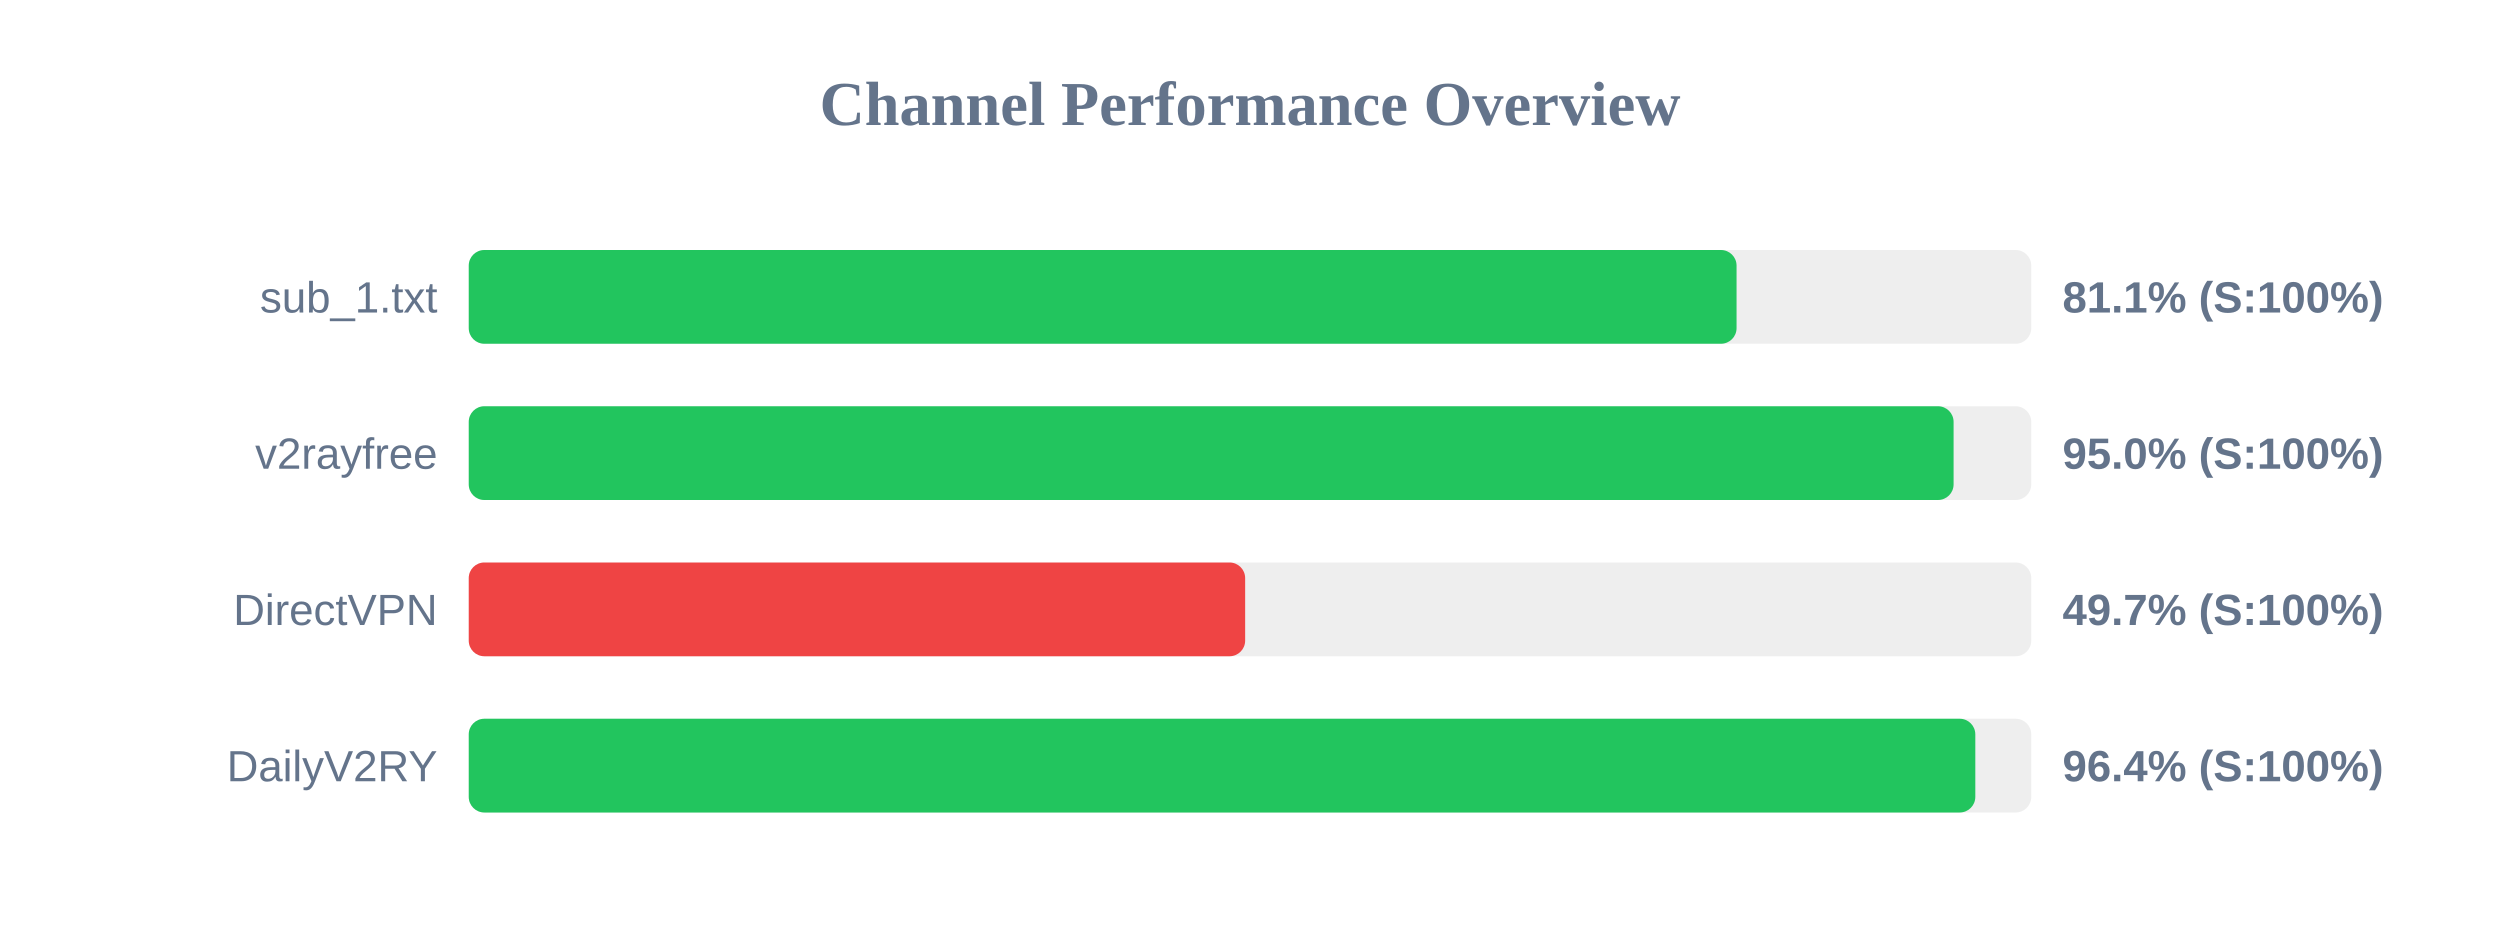
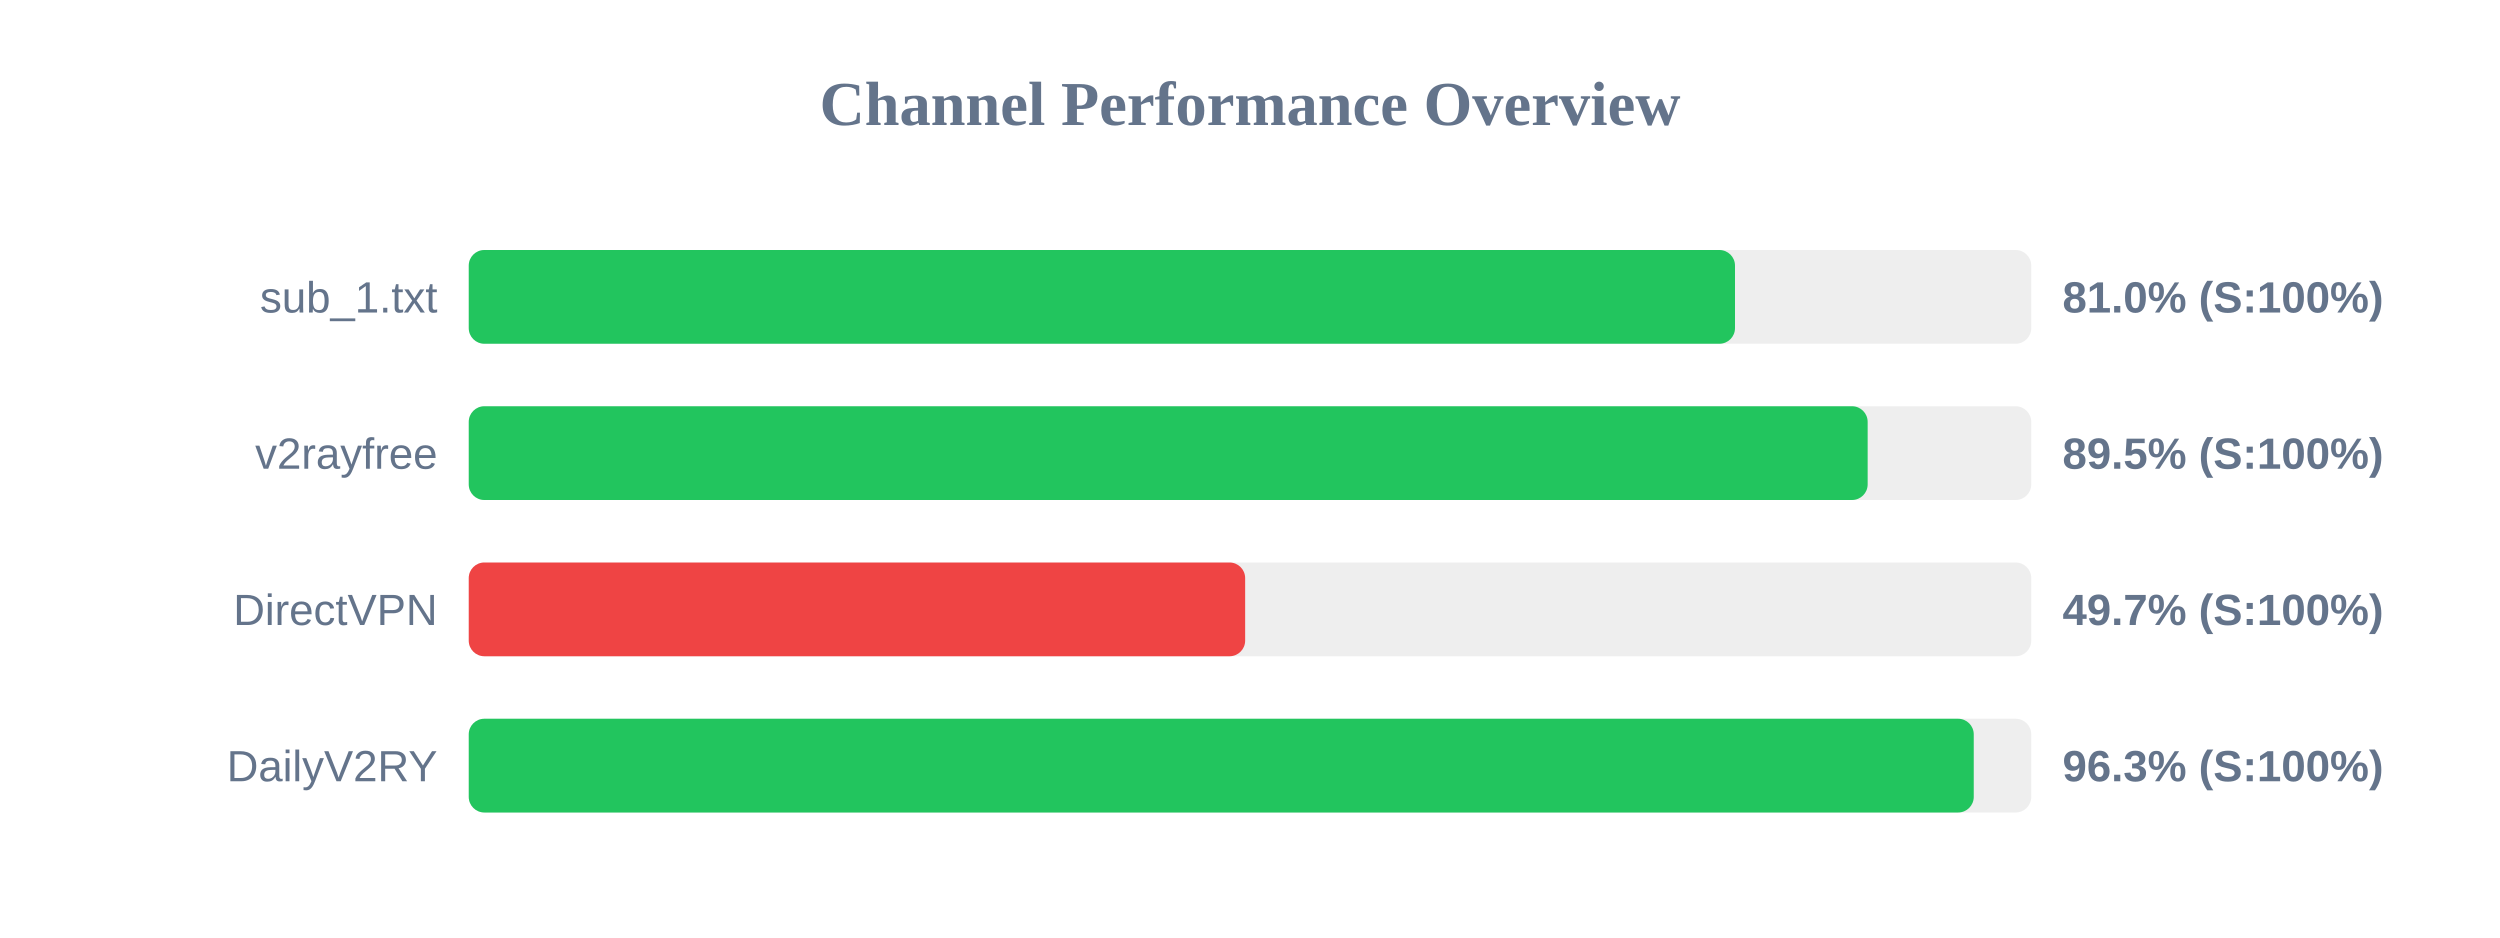
<svg xmlns="http://www.w3.org/2000/svg" width="800" height="300" version="1.1">
  <style>
        .row { font: 14px Arial; fill: #64748b; }
        .score { font: bold 14px Arial; fill: #64748b; }
    </style>
  <text x="400" y="40" text-anchor="middle" font-size="20px" font-weight="bold" fill="#64748b">Channel Performance Overview</text>
  <rect x="150" y="80" width="500" height="30" fill="#eee" rx="5" />
-   <rect x="150" y="80" width="405.7" height="30" fill="#22c55e" rx="5" />
+   <rect x="150" y="80" width="405.2" height="30" fill="#22c55e" rx="5" />
  <text x="140" y="100" text-anchor="end" class="row">sub_1.txt</text>
-   <text x="660" y="100" text-anchor="start" class="score">81.1% (S:100%)</text>
+   <text x="660" y="100" text-anchor="start" class="score">81.0% (S:100%)</text>
  <rect x="150" y="130" width="500" height="30" fill="#eee" rx="5" />
-   <rect x="150" y="130" width="475.15" height="30" fill="#22c55e" rx="5" />
+   <rect x="150" y="130" width="447.65" height="30" fill="#22c55e" rx="5" />
  <text x="140" y="150" text-anchor="end" class="row">v2rayfree</text>
-   <text x="660" y="150" text-anchor="start" class="score">95.0% (S:100%)</text>
+   <text x="660" y="150" text-anchor="start" class="score">89.5% (S:100%)</text>
  <rect x="150" y="180" width="500" height="30" fill="#eee" rx="5" />
  <rect x="150" y="180" width="248.45" height="30" fill="#ef4444" rx="5" />
  <text x="140" y="200" text-anchor="end" class="row">DirectVPN</text>
  <text x="660" y="200" text-anchor="start" class="score">49.7% (S:100%)</text>
  <rect x="150" y="230" width="500" height="30" fill="#eee" rx="5" />
-   <rect x="150" y="230" width="482.1" height="30" fill="#22c55e" rx="5" />
+   <rect x="150" y="230" width="481.6" height="30" fill="#22c55e" rx="5" />
  <text x="140" y="250" text-anchor="end" class="row">DailyV2RY</text>
-   <text x="660" y="250" text-anchor="start" class="score">96.4% (S:100%)</text>
+   <text x="660" y="250" text-anchor="start" class="score">96.3% (S:100%)</text>
</svg>
